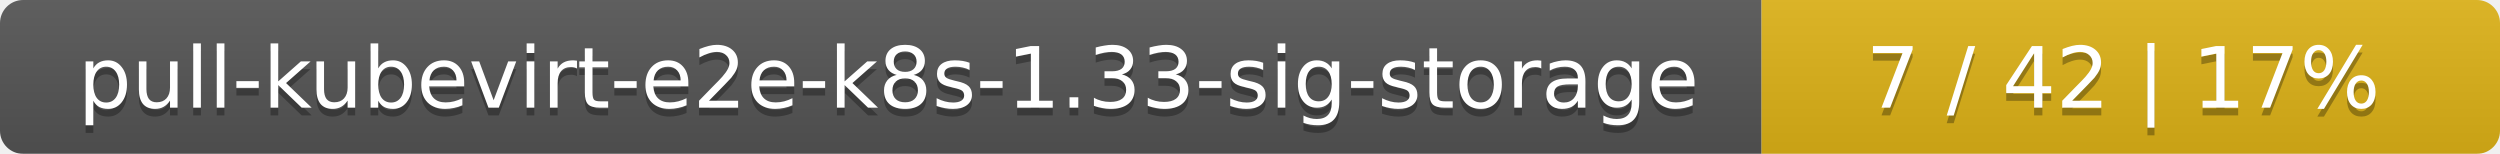
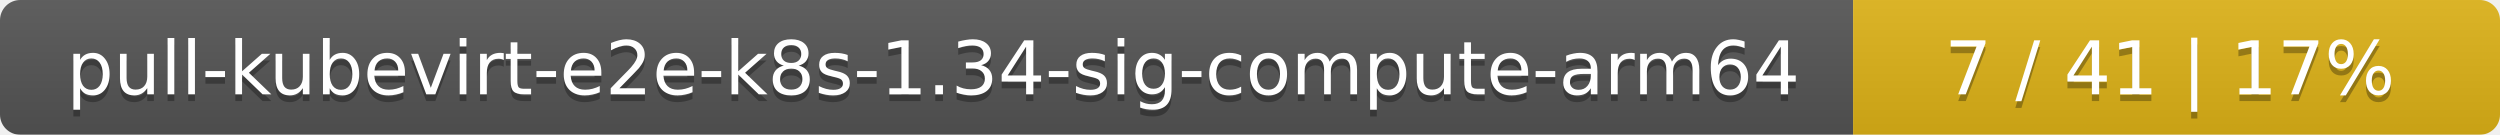
- <svg xmlns="http://www.w3.org/2000/svg" width="325" height="20">
+ <svg xmlns="http://www.w3.org/2000/svg" width="371" height="20">
  <linearGradient id="smooth" x2="0" y2="100%">
    <stop offset="0" stop-color="#bbb" stop-opacity=".1" />
    <stop offset="1" stop-opacity=".1" />
  </linearGradient>
  <mask id="round">
-     <rect width="325" height="20" rx="3" fill="#fff" />
+     <rect width="371" height="20" rx="3" fill="#fff" />
  </mask>
  <g mask="url(#round)">
-     <rect width="229" height="20" fill="#555" />
-     <rect x="229" width="96" height="20" fill="#dfb317" />
-     <rect width="325" height="20" fill="url(#smooth)" />
+     <rect width="275" height="20" fill="#555" />
+     <rect x="275" width="96" height="20" fill="#dfb317" />
+     <rect width="371" height="20" fill="url(#smooth)" />
  </g>
  <g fill="#fff" text-anchor="middle" font-family="DejaVu Sans,Verdana,Geneva,sans-serif" font-size="11">
-     <text x="115.5" y="15" fill="#010101" fill-opacity=".3">pull-kubevirt-e2e-k8s-1.33-sig-storage</text>
-     <text x="115.5" y="14">pull-kubevirt-e2e-k8s-1.33-sig-storage</text>
-     <text x="276" y="15" fill="#010101" fill-opacity=".3">7 / 42    |    17%</text>
-     <text x="276" y="14">7 / 42    |    17%</text>
+     <text x="138.5" y="15" fill="#010101" fill-opacity=".3">pull-kubevirt-e2e-k8s-1.34-sig-compute-arm64</text>
+     <text x="138.5" y="14">pull-kubevirt-e2e-k8s-1.34-sig-compute-arm64</text>
+     <text x="322" y="15" fill="#010101" fill-opacity=".3">7 / 41    |    17%</text>
+     <text x="322" y="14">7 / 41    |    17%</text>
  </g>
</svg>
